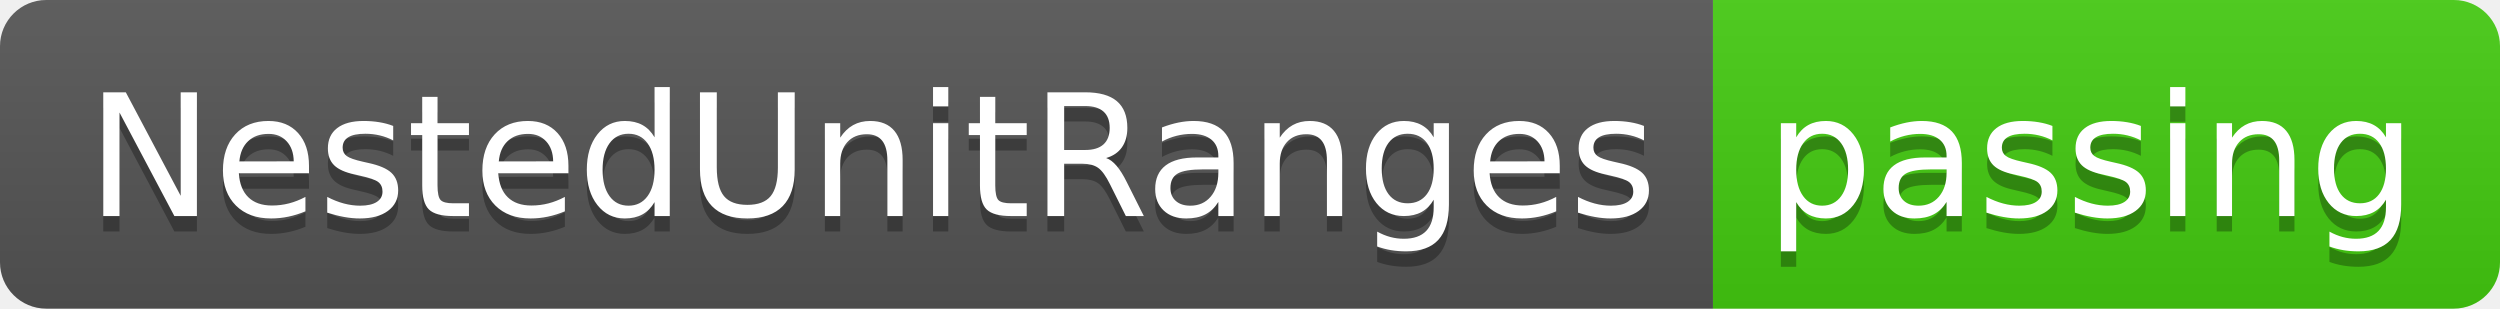
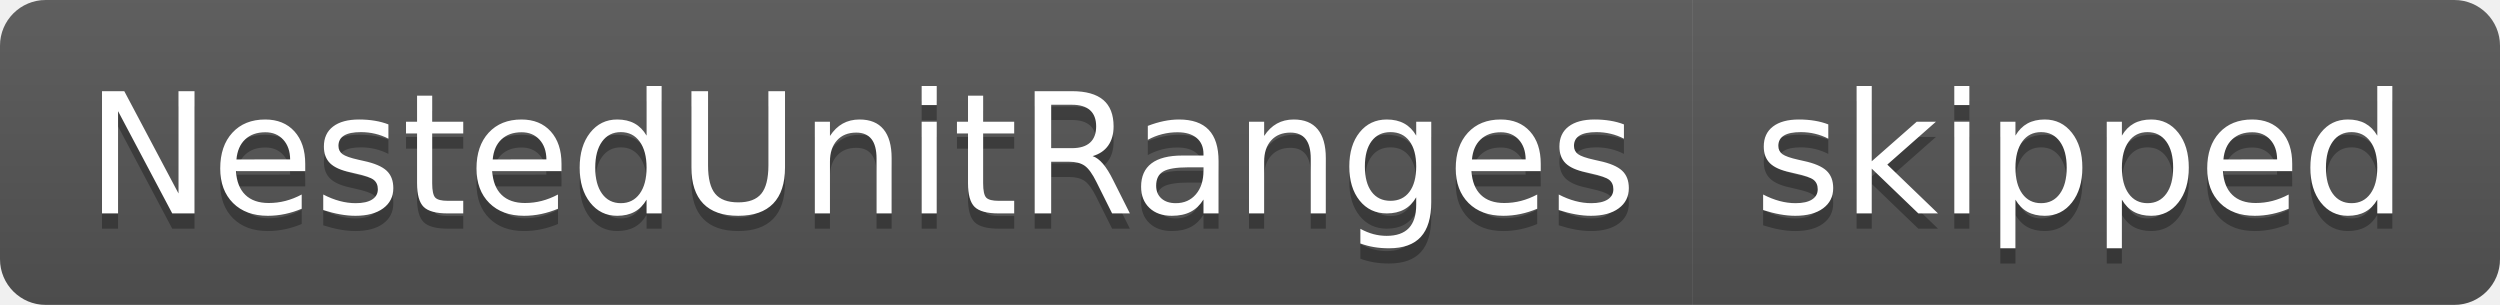
- <svg xmlns="http://www.w3.org/2000/svg" width="162" height="20" role="img" aria-label="NestedUnitRanges: passing">
+ <svg xmlns="http://www.w3.org/2000/svg" width="164" height="20" role="img" aria-label="NestedUnitRanges: skipped">
  <linearGradient id="s" x2="0" y2="100%">
    <stop offset="0" stop-color="#bbb" stop-opacity=".1" />
    <stop offset="1" stop-opacity=".1" />
  </linearGradient>
  <clipPath id="r">
-     <rect width="162" height="20" rx="3" fill="#fff" />
+     <rect width="164" height="20" rx="3" fill="#fff" />
  </clipPath>
  <g clip-path="url(#r)">
    <rect width="111" height="20" fill="#555" />
-     <rect x="111" width="51" height="20" fill="#4c1" />
-     <rect width="162" height="20" fill="url(#s)" />
+     <rect x="111" width="53" height="20" fill="#555" />
+     <rect width="164" height="20" fill="url(#s)" />
  </g>
  <g fill="#fff" text-anchor="middle" font-family="Verdana,Geneva,DejaVu Sans,sans-serif" text-rendering="geometricPrecision" font-size="110">
    <text aria-hidden="true" x="565" y="150" fill="#010101" fill-opacity=".3" transform="scale(.1)" textLength="1010">NestedUnitRanges</text>
    <text x="565" y="140" transform="scale(.1)" fill="#fff" textLength="1010">NestedUnitRanges</text>
-     <text aria-hidden="true" x="1355" y="150" fill="#010101" fill-opacity=".3" transform="scale(.1)" textLength="410">passing</text>
-     <text x="1355" y="140" transform="scale(.1)" fill="#fff" textLength="410">passing</text>
+     <text aria-hidden="true" x="1365" y="150" fill="#010101" fill-opacity=".3" transform="scale(.1)" textLength="430">skipped</text>
+     <text x="1365" y="140" transform="scale(.1)" fill="#fff" textLength="430">skipped</text>
  </g>
</svg>
